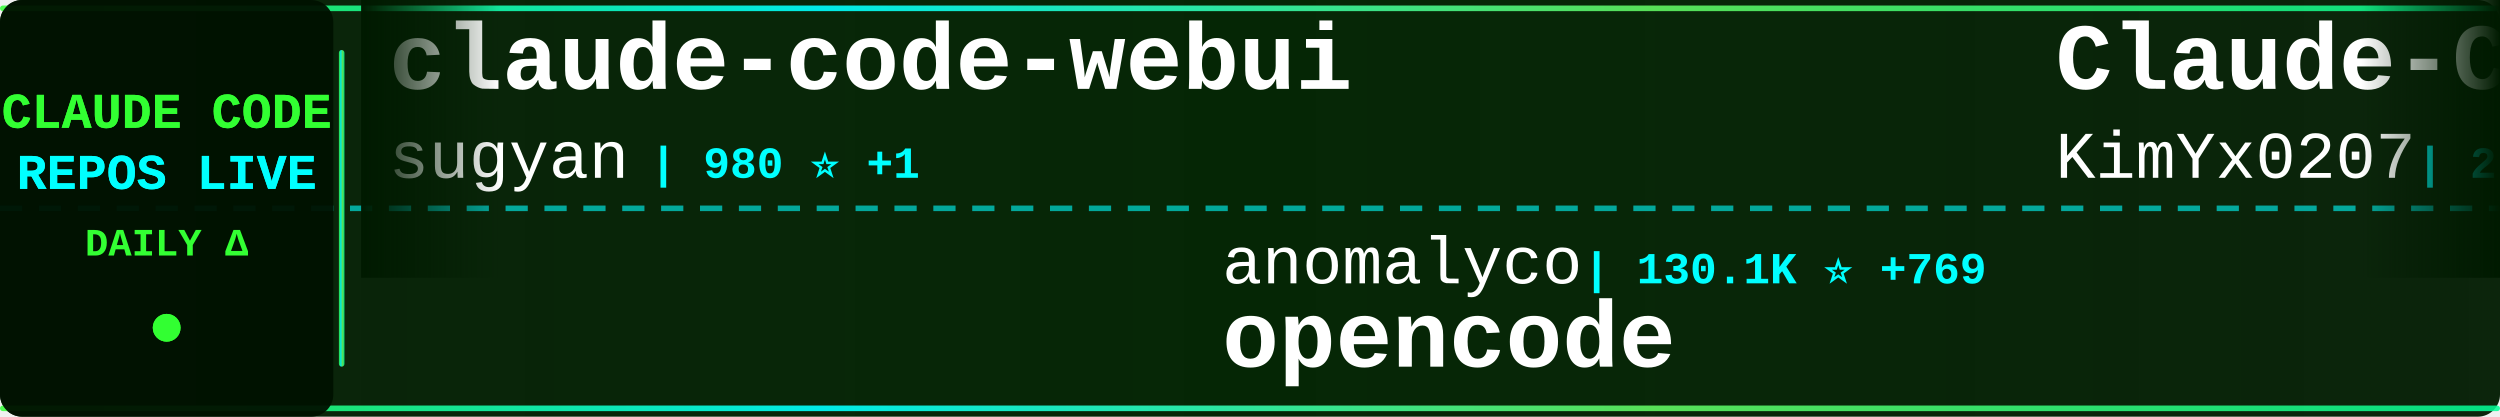
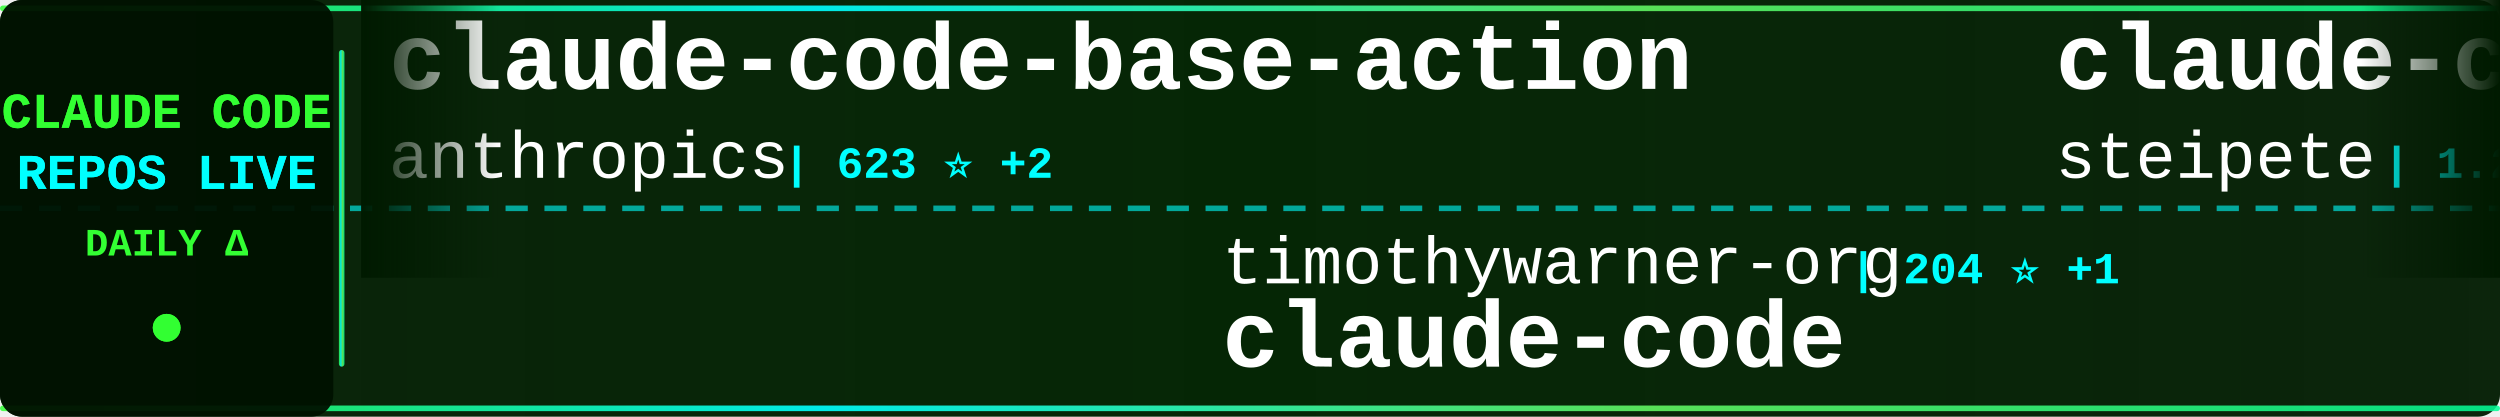
<svg xmlns="http://www.w3.org/2000/svg" width="900" height="150">
  <defs>
    <linearGradient id="tickerBg" x1="0%" y1="0%" x2="100%" y2="0%">
      <stop offset="0%" style="stop-color:#001a00;stop-opacity:0.95" />
      <stop offset="50%" style="stop-color:#002200;stop-opacity:0.98" />
      <stop offset="100%" style="stop-color:#001a00;stop-opacity:0.95" />
    </linearGradient>
    <linearGradient id="borderGrad" x1="0%" y1="0%" x2="100%" y2="0%">
      <stop offset="0%" style="stop-color:#33ff33;stop-opacity:0.85">
        <animate attributeName="stop-opacity" values="0.85;1;0.85" dur="2s" repeatCount="indefinite" />
      </stop>
      <stop offset="33%" style="stop-color:#00ffff;stop-opacity:0.9">
        <animate attributeName="stop-opacity" values="0.9;1;0.9" dur="2.2s" repeatCount="indefinite" />
      </stop>
      <stop offset="66%" style="stop-color:#66ff66;stop-opacity:0.85">
        <animate attributeName="stop-opacity" values="0.85;1;0.85" dur="1.8s" repeatCount="indefinite" />
      </stop>
      <stop offset="100%" style="stop-color:#00ff99;stop-opacity:0.85">
        <animate attributeName="stop-opacity" values="0.85;1;0.85" dur="2s" repeatCount="indefinite" />
      </stop>
    </linearGradient>
    <filter id="textGlow">
      <feGaussianBlur stdDeviation="0.1" result="coloredBlur" />
      <feMerge>
        <feMergeNode in="coloredBlur" />
        <feMergeNode in="SourceGraphic" />
      </feMerge>
    </filter>
    <filter id="metricGlow">
      <feGaussianBlur stdDeviation="0.2" result="coloredBlur" />
      <feMerge>
        <feMergeNode in="coloredBlur" />
        <feMergeNode in="SourceGraphic" />
      </feMerge>
    </filter>
    <linearGradient id="leftFade" x1="0%" y1="0%" x2="100%" y2="0%">
      <stop offset="0%" style="stop-color:#001a00;stop-opacity:1" />
      <stop offset="100%" style="stop-color:#001a00;stop-opacity:0" />
    </linearGradient>
    <linearGradient id="rightFade" x1="0%" y1="0%" x2="100%" y2="0%">
      <stop offset="0%" style="stop-color:#001a00;stop-opacity:0" />
      <stop offset="100%" style="stop-color:#001a00;stop-opacity:1" />
    </linearGradient>
  </defs>
  <rect width="900" height="150" fill="url(#tickerBg)" rx="8" />
  <rect x="0" y="2" width="900" height="2" fill="url(#borderGrad)" rx="1" />
  <rect x="0" y="146" width="900" height="2" fill="url(#borderGrad)" rx="1" />
  <line x1="0" y1="75" x2="900" y2="75" stroke="#00ffff" stroke-width="2" stroke-dasharray="8 6" opacity="0.6" />
  <rect x="0" y="0" width="120" height="150" fill="#001100" opacity="0.95" rx="8" />
  <text x="60" y="46" font-family="'Courier New', monospace" font-size="18" font-weight="bold" fill="#33ff33" text-anchor="middle" filter="url(#textGlow)">
    CLAUDE CODE
  </text>
  <text x="60" y="68" font-family="'Courier New', monospace" font-size="18" font-weight="bold" fill="#00ffff" text-anchor="middle" filter="url(#textGlow)">
    REPOS LIVE
  </text>
  <text x="60" y="92" font-family="'Courier New', monospace" font-size="14" font-weight="bold" fill="#33ff33" text-anchor="middle">
    DAILY Δ
  </text>
  <circle cx="60" cy="118" r="5" fill="#33ff33" filter="url(#metricGlow)">
    <animate attributeName="r" values="4;6;4" dur="1.5s" repeatCount="indefinite" />
    <animate attributeName="opacity" values="0.6;1;0.6" dur="1.5s" repeatCount="indefinite" />
  </circle>
  <rect x="122" y="18" width="2" height="114" fill="url(#borderGrad)" rx="1" />
  <clipPath id="tickerClip">
    <rect x="130" y="0" width="770" height="150" />
  </clipPath>
  <g clip-path="url(#tickerClip)">
    <g id="tickerItems">
      <animateTransform attributeName="transform" attributeType="XML" type="translate" from="0 0" to="-3000 0" dur="54s" repeatCount="indefinite" />
      <g transform="translate(0, 0)">
-         <text x="140" y="32" font-family="'Courier New', monospace" font-size="34" font-weight="bold" fill="#ffffff">claude-code-webui</text>
-         <text x="140" y="64" font-family="'Courier New', monospace" font-size="24" font-weight="normal" fill="#ffffff" opacity="1.0">sugyan</text>
-         <text x="234" y="64" font-family="'Courier New', monospace" font-size="16" font-weight="bold" fill="#00ffff"> | 980 ⭐ +1</text>
+         <text x="140" y="32" font-family="'Courier New', monospace" font-size="34" font-weight="bold" fill="#ffffff">claude-code-base-action</text>
+         <text x="140" y="64" font-family="'Courier New', monospace" font-size="24" font-weight="normal" fill="#ffffff" opacity="1.0">anthropics</text>
+         <text x="282" y="64" font-family="'Courier New', monospace" font-size="16" font-weight="bold" fill="#00ffff"> | 623 ⭐ +2</text>
      </g>
      <g transform="translate(300, 0)">
-         <text x="140" y="102" font-family="'Courier New', monospace" font-size="24" font-weight="normal" fill="#ffffff" opacity="1.0">anomalyco</text>
-         <text x="270" y="102" font-family="'Courier New', monospace" font-size="16" font-weight="bold" fill="#00ffff"> | 130.1K ⭐ +769</text>
-         <text x="140" y="132" font-family="'Courier New', monospace" font-size="34" font-weight="bold" fill="#ffffff">opencode</text>
+         <text x="140" y="102" font-family="'Courier New', monospace" font-size="24" font-weight="normal" fill="#ffffff" opacity="1.0">timothywarner-org</text>
+         <text x="366" y="102" font-family="'Courier New', monospace" font-size="16" font-weight="bold" fill="#00ffff"> | 204 ⭐ +1</text>
+         <text x="140" y="132" font-family="'Courier New', monospace" font-size="34" font-weight="bold" fill="#ffffff">claude-code</text>
      </g>
      <g transform="translate(600, 0)">
-         <text x="140" y="32" font-family="'Courier New', monospace" font-size="34" font-weight="bold" fill="#ffffff">Claude-Code-x-OpenClaw-G...</text>
-         <text x="140" y="64" font-family="'Courier New', monospace" font-size="24" font-weight="normal" fill="#ffffff" opacity="1.0">KimYx0207</text>
-         <text x="270" y="64" font-family="'Courier New', monospace" font-size="16" font-weight="bold" fill="#00ffff"> | 2.3K ⭐ +24</text>
+         <text x="140" y="32" font-family="'Courier New', monospace" font-size="34" font-weight="bold" fill="#ffffff">claude-code-mcp</text>
+         <text x="140" y="64" font-family="'Courier New', monospace" font-size="24" font-weight="normal" fill="#ffffff" opacity="1.0">steipete</text>
+         <text x="258" y="64" font-family="'Courier New', monospace" font-size="16" font-weight="bold" fill="#00ffff"> | 1.2K ⭐ +3</text>
      </g>
      <g transform="translate(900, 0)">
-         <text x="140" y="102" font-family="'Courier New', monospace" font-size="24" font-weight="normal" fill="#ffffff" opacity="1.0">alirezarezvani</text>
-         <text x="330" y="102" font-family="'Courier New', monospace" font-size="16" font-weight="bold" fill="#00ffff"> | 640 ⭐ +2</text>
-         <text x="140" y="132" font-family="'Courier New', monospace" font-size="34" font-weight="bold" fill="#ffffff">claude-code-tresor</text>
+         <text x="140" y="102" font-family="'Courier New', monospace" font-size="24" font-weight="normal" fill="#ffffff" opacity="1.0">RichardAtCT</text>
+         <text x="294" y="102" font-family="'Courier New', monospace" font-size="16" font-weight="bold" fill="#00ffff"> | 2.2K ⭐ +7</text>
+         <text x="140" y="132" font-family="'Courier New', monospace" font-size="34" font-weight="bold" fill="#ffffff">claude-code-telegram</text>
      </g>
      <g transform="translate(1200, 0)">
-         <text x="140" y="32" font-family="'Courier New', monospace" font-size="34" font-weight="bold" fill="#ffffff">claude-skills</text>
-         <text x="140" y="64" font-family="'Courier New', monospace" font-size="24" font-weight="normal" fill="#ffffff" opacity="1.0">alirezarezvani</text>
-         <text x="330" y="64" font-family="'Courier New', monospace" font-size="16" font-weight="bold" fill="#00ffff"> | 6.9K ⭐ +193</text>
+         <text x="140" y="32" font-family="'Courier New', monospace" font-size="34" font-weight="bold" fill="#ffffff">claude-plugins-official</text>
+         <text x="140" y="64" font-family="'Courier New', monospace" font-size="24" font-weight="normal" fill="#ffffff" opacity="1.0">anthropics</text>
+         <text x="282" y="64" font-family="'Courier New', monospace" font-size="16" font-weight="bold" fill="#00ffff"> | 14.6K ⭐ +171</text>
      </g>
      <g transform="translate(1500, 0)">
-         <text x="140" y="102" font-family="'Courier New', monospace" font-size="24" font-weight="normal" fill="#ffffff" opacity="1.0">centminmod</text>
-         <text x="282" y="102" font-family="'Courier New', monospace" font-size="16" font-weight="bold" fill="#00ffff"> | 2.1K ⭐ +6</text>
-         <text x="140" y="132" font-family="'Courier New', monospace" font-size="34" font-weight="bold" fill="#ffffff">my-claude-code-setup</text>
+         <text x="140" y="102" font-family="'Courier New', monospace" font-size="24" font-weight="normal" fill="#ffffff" opacity="1.0">Piebald-AI</text>
+         <text x="282" y="102" font-family="'Courier New', monospace" font-size="16" font-weight="bold" fill="#00ffff"> | 6.7K ⭐ +157</text>
+         <text x="140" y="132" font-family="'Courier New', monospace" font-size="34" font-weight="bold" fill="#ffffff">claude-code-system-promp...</text>
      </g>
      <g transform="translate(1800, 0)">
-         <text x="140" y="32" font-family="'Courier New', monospace" font-size="34" font-weight="bold" fill="#ffffff">claude-code-transcripts</text>
-         <text x="140" y="64" font-family="'Courier New', monospace" font-size="24" font-weight="normal" fill="#ffffff" opacity="1.0">simonw</text>
-         <text x="234" y="64" font-family="'Courier New', monospace" font-size="16" font-weight="bold" fill="#00ffff"> | 1.2K ⭐ +2</text>
+         <text x="140" y="32" font-family="'Courier New', monospace" font-size="34" font-weight="bold" fill="#ffffff">claude-code-hooks-master...</text>
+         <text x="140" y="64" font-family="'Courier New', monospace" font-size="24" font-weight="normal" fill="#ffffff" opacity="1.0">disler</text>
+         <text x="234" y="64" font-family="'Courier New', monospace" font-size="16" font-weight="bold" fill="#00ffff"> | 3.4K ⭐ +11</text>
      </g>
      <g transform="translate(2100, 0)">
-         <text x="140" y="102" font-family="'Courier New', monospace" font-size="24" font-weight="normal" fill="#ffffff" opacity="1.0">ChrisWiles</text>
-         <text x="282" y="102" font-family="'Courier New', monospace" font-size="16" font-weight="bold" fill="#00ffff"> | 5.6K ⭐ +5</text>
-         <text x="140" y="132" font-family="'Courier New', monospace" font-size="34" font-weight="bold" fill="#ffffff">claude-code-showcase</text>
+         <text x="140" y="102" font-family="'Courier New', monospace" font-size="24" font-weight="normal" fill="#ffffff" opacity="1.0">ykdojo</text>
+         <text x="234" y="102" font-family="'Courier New', monospace" font-size="16" font-weight="bold" fill="#00ffff"> | 6.7K ⭐ +80</text>
+         <text x="140" y="132" font-family="'Courier New', monospace" font-size="34" font-weight="bold" fill="#ffffff">claude-code-tips</text>
      </g>
      <g transform="translate(2400, 0)">
-         <text x="140" y="32" font-family="'Courier New', monospace" font-size="34" font-weight="bold" fill="#ffffff">Claude-Code-Game-Studios</text>
-         <text x="140" y="64" font-family="'Courier New', monospace" font-size="24" font-weight="normal" fill="#ffffff" opacity="1.0">Donchitos</text>
-         <text x="270" y="64" font-family="'Courier New', monospace" font-size="16" font-weight="bold" fill="#00ffff"> | 4.5K ⭐ +802</text>
+         <text x="140" y="32" font-family="'Courier New', monospace" font-size="34" font-weight="bold" fill="#ffffff">claude-code-prompt-impro...</text>
+         <text x="140" y="64" font-family="'Courier New', monospace" font-size="24" font-weight="normal" fill="#ffffff" opacity="1.0">severity1</text>
+         <text x="270" y="64" font-family="'Courier New', monospace" font-size="16" font-weight="bold" fill="#00ffff"> | 1.3K ⭐ +5</text>
      </g>
      <g transform="translate(2700, 0)">
-         <text x="140" y="102" font-family="'Courier New', monospace" font-size="24" font-weight="normal" fill="#ffffff" opacity="1.0">eyaltoledano</text>
-         <text x="306" y="102" font-family="'Courier New', monospace" font-size="16" font-weight="bold" fill="#00ffff"> | 26.2K ⭐ +29</text>
-         <text x="140" y="132" font-family="'Courier New', monospace" font-size="34" font-weight="bold" fill="#ffffff">claude-task-master</text>
+         <text x="140" y="102" font-family="'Courier New', monospace" font-size="24" font-weight="normal" fill="#ffffff" opacity="1.0">ding113</text>
+         <text x="246" y="102" font-family="'Courier New', monospace" font-size="16" font-weight="bold" fill="#00ffff"> | 2.1K ⭐ +24</text>
+         <text x="140" y="132" font-family="'Courier New', monospace" font-size="34" font-weight="bold" fill="#ffffff">claude-code-hub</text>
      </g>
      <g transform="translate(3000, 0)">
-         <text x="140" y="32" font-family="'Courier New', monospace" font-size="34" font-weight="bold" fill="#ffffff">claude-code-webui</text>
-         <text x="140" y="64" font-family="'Courier New', monospace" font-size="24" font-weight="normal" fill="#ffffff" opacity="1.0">sugyan</text>
-         <text x="234" y="64" font-family="'Courier New', monospace" font-size="16" font-weight="bold" fill="#00ffff"> | 980 ⭐ +1</text>
+         <text x="140" y="32" font-family="'Courier New', monospace" font-size="34" font-weight="bold" fill="#ffffff">claude-code-base-action</text>
+         <text x="140" y="64" font-family="'Courier New', monospace" font-size="24" font-weight="normal" fill="#ffffff" opacity="1.0">anthropics</text>
+         <text x="282" y="64" font-family="'Courier New', monospace" font-size="16" font-weight="bold" fill="#00ffff"> | 623 ⭐ +2</text>
      </g>
      <g transform="translate(3300, 0)">
-         <text x="140" y="102" font-family="'Courier New', monospace" font-size="24" font-weight="normal" fill="#ffffff" opacity="1.0">anomalyco</text>
-         <text x="270" y="102" font-family="'Courier New', monospace" font-size="16" font-weight="bold" fill="#00ffff"> | 130.1K ⭐ +769</text>
-         <text x="140" y="132" font-family="'Courier New', monospace" font-size="34" font-weight="bold" fill="#ffffff">opencode</text>
+         <text x="140" y="102" font-family="'Courier New', monospace" font-size="24" font-weight="normal" fill="#ffffff" opacity="1.0">timothywarner-org</text>
+         <text x="366" y="102" font-family="'Courier New', monospace" font-size="16" font-weight="bold" fill="#00ffff"> | 204 ⭐ +1</text>
+         <text x="140" y="132" font-family="'Courier New', monospace" font-size="34" font-weight="bold" fill="#ffffff">claude-code</text>
      </g>
      <g transform="translate(3600, 0)">
-         <text x="140" y="32" font-family="'Courier New', monospace" font-size="34" font-weight="bold" fill="#ffffff">Claude-Code-x-OpenClaw-G...</text>
-         <text x="140" y="64" font-family="'Courier New', monospace" font-size="24" font-weight="normal" fill="#ffffff" opacity="1.0">KimYx0207</text>
-         <text x="270" y="64" font-family="'Courier New', monospace" font-size="16" font-weight="bold" fill="#00ffff"> | 2.3K ⭐ +24</text>
+         <text x="140" y="32" font-family="'Courier New', monospace" font-size="34" font-weight="bold" fill="#ffffff">claude-code-mcp</text>
+         <text x="140" y="64" font-family="'Courier New', monospace" font-size="24" font-weight="normal" fill="#ffffff" opacity="1.0">steipete</text>
+         <text x="258" y="64" font-family="'Courier New', monospace" font-size="16" font-weight="bold" fill="#00ffff"> | 1.2K ⭐ +3</text>
      </g>
      <g transform="translate(3900, 0)">
-         <text x="140" y="102" font-family="'Courier New', monospace" font-size="24" font-weight="normal" fill="#ffffff" opacity="1.0">alirezarezvani</text>
-         <text x="330" y="102" font-family="'Courier New', monospace" font-size="16" font-weight="bold" fill="#00ffff"> | 640 ⭐ +2</text>
-         <text x="140" y="132" font-family="'Courier New', monospace" font-size="34" font-weight="bold" fill="#ffffff">claude-code-tresor</text>
+         <text x="140" y="102" font-family="'Courier New', monospace" font-size="24" font-weight="normal" fill="#ffffff" opacity="1.0">RichardAtCT</text>
+         <text x="294" y="102" font-family="'Courier New', monospace" font-size="16" font-weight="bold" fill="#00ffff"> | 2.2K ⭐ +7</text>
+         <text x="140" y="132" font-family="'Courier New', monospace" font-size="34" font-weight="bold" fill="#ffffff">claude-code-telegram</text>
      </g>
    </g>
  </g>
  <rect x="130" y="0" width="50" height="100" fill="url(#leftFade)" />
  <rect x="850" y="0" width="50" height="100" fill="url(#rightFade)" />
</svg>
